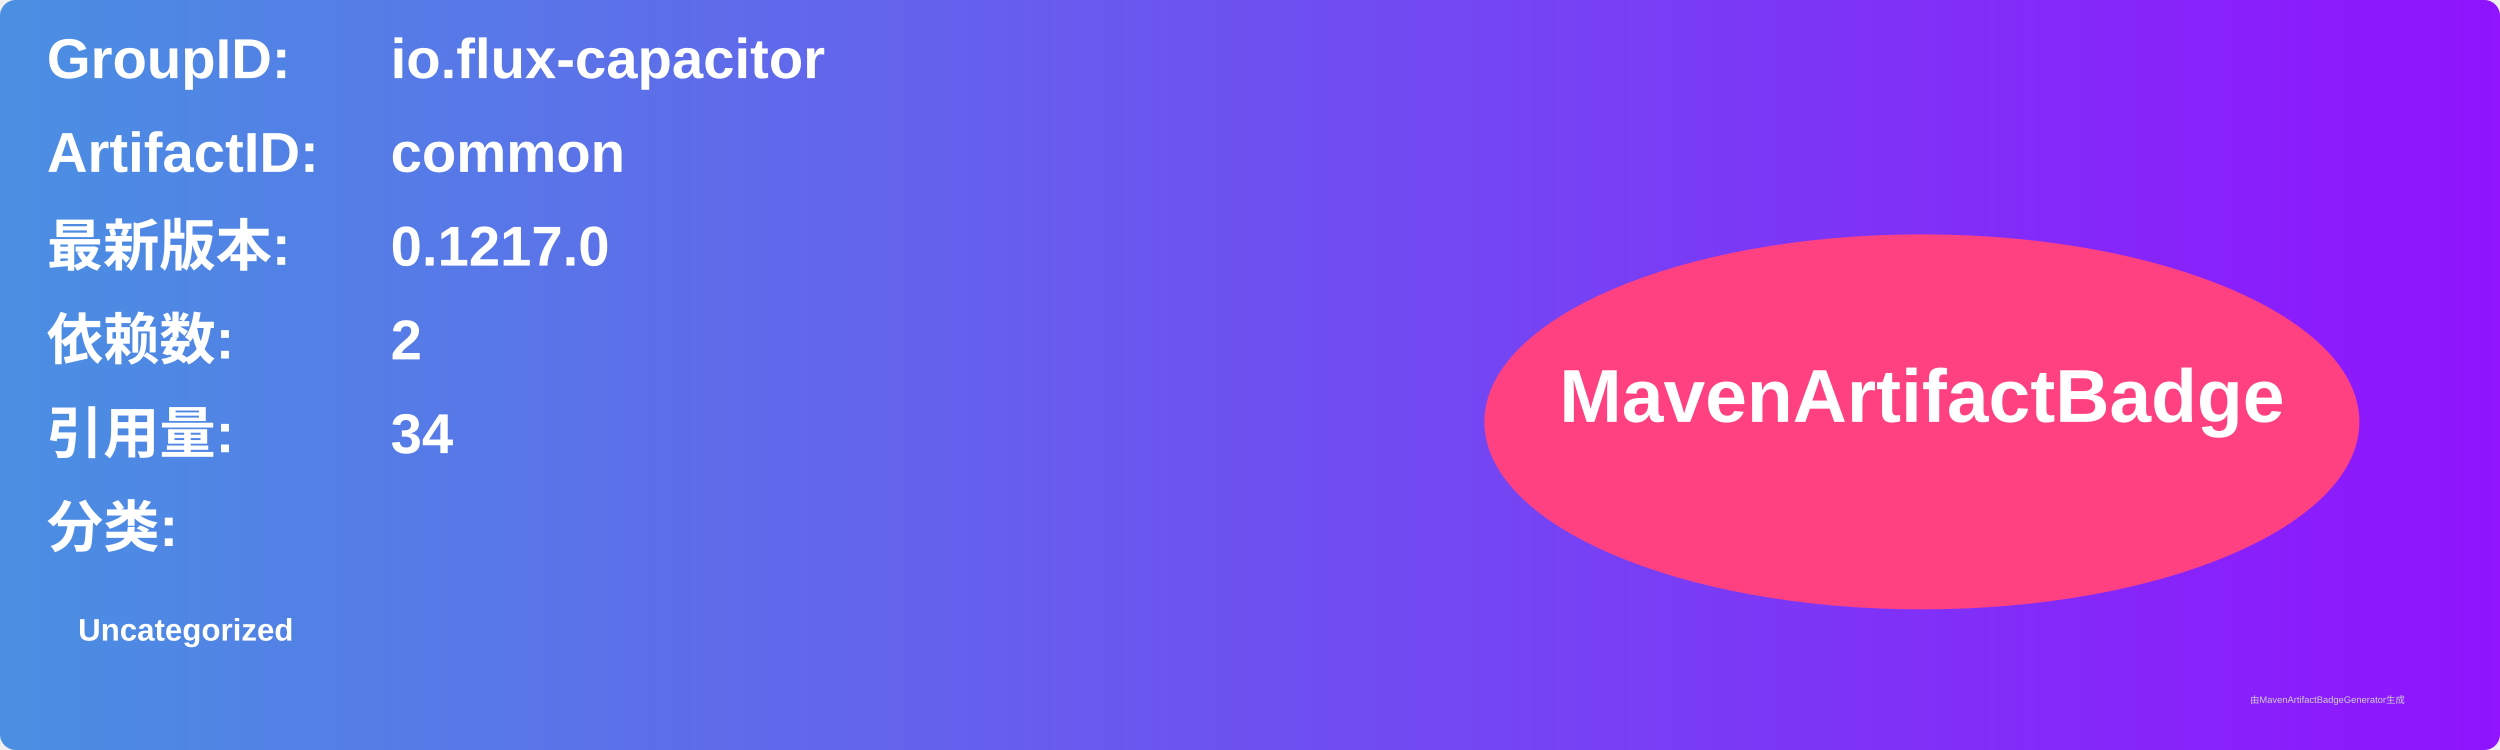
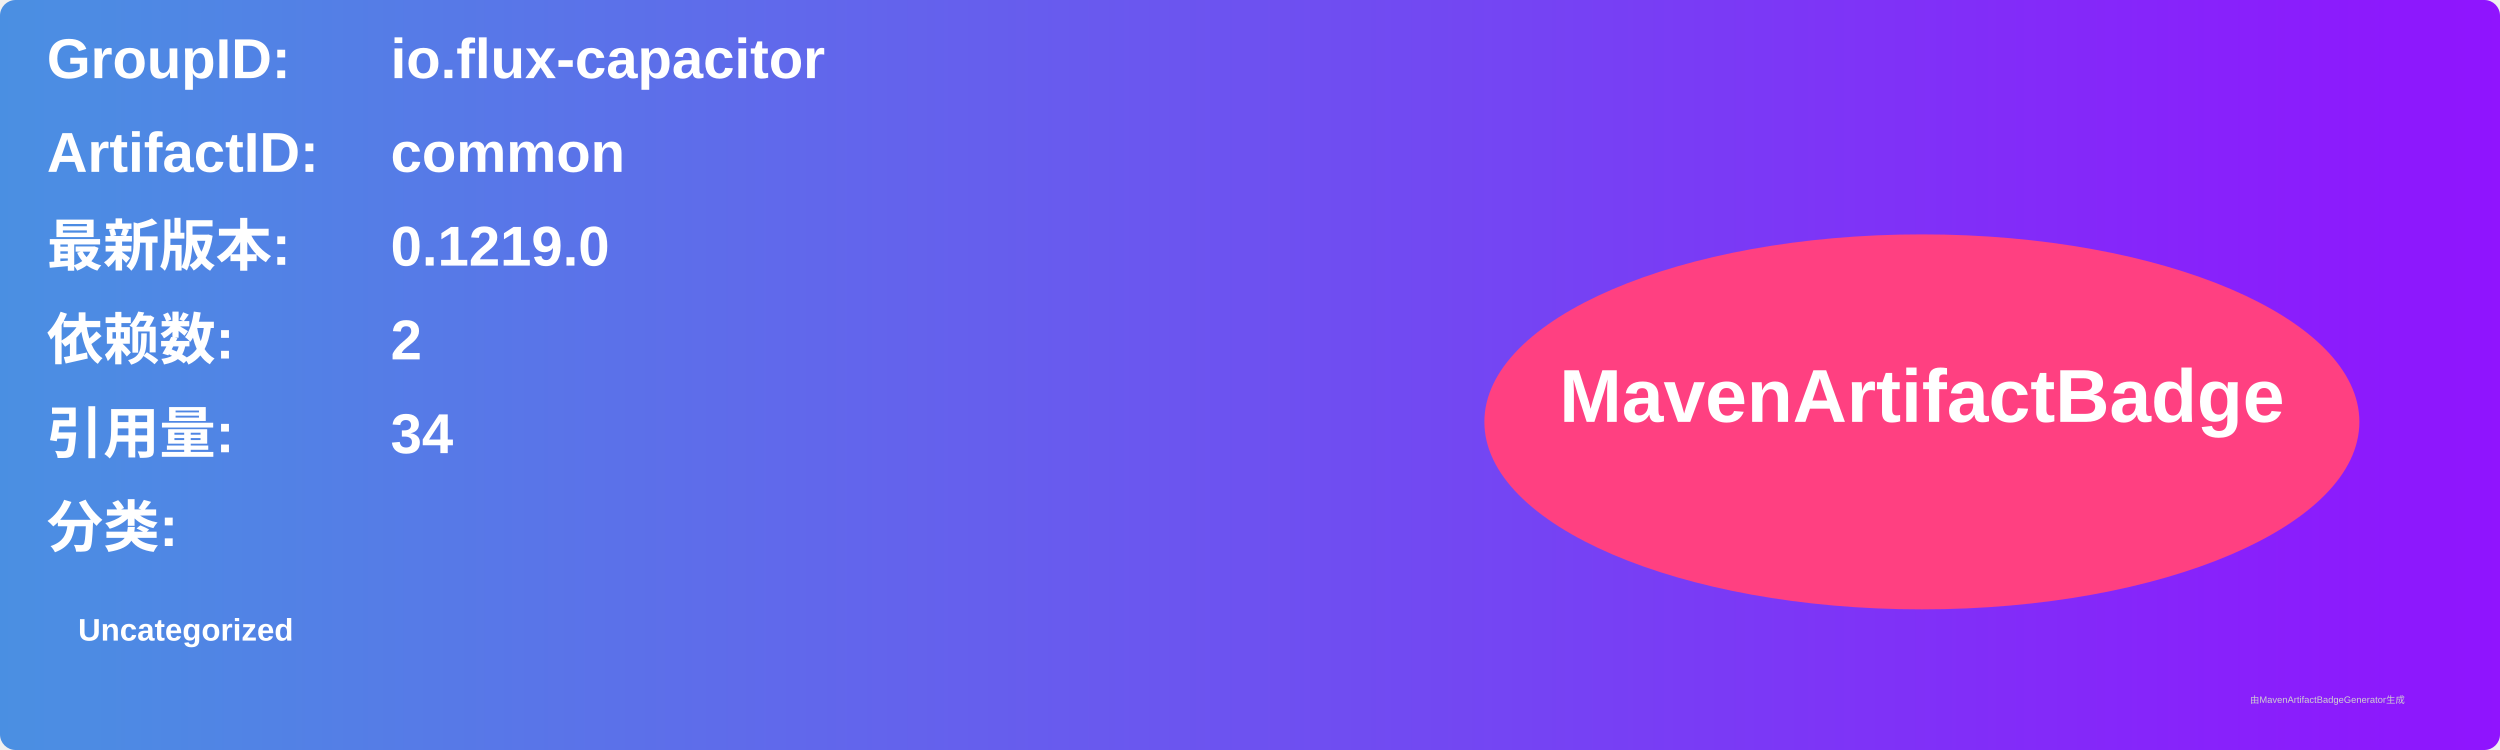
<svg xmlns="http://www.w3.org/2000/svg" width="800" height="240" viewBox="0 0 800 240">
  <linearGradient id="grad" x1="0%" y1="0%" x2="100%" y2="0%">
    <stop offset="0%" stop-color="#4a90e2" />
    <stop offset="100%" stop-color="#9013fe" />
  </linearGradient>
  <rect width="100%" height="100%" rx="5" ry="5" fill="url(#grad)" />
  <g transform="translate(15, 15)">
    <text x="0" y="10" font-family="Arial" font-size="18" fill="white" font-weight="bold" width="260">GroupID:</text>
    <text x="110" y="10" font-family="Arial" font-size="18" fill="white" font-weight="bold" width="460">io.flux-capacitor</text>
    <text x="0" y="40" font-family="Arial" font-size="18" fill="white" font-weight="bold" width="260">ArtifactID:</text>
    <text x="110" y="40" font-family="Arial" font-size="18" fill="white" font-weight="bold" width="460">common</text>
    <text x="0" y="70" font-family="Arial" font-size="18" fill="white" font-weight="bold">最新版本:</text>
    <text x="110" y="70" font-family="Arial" font-size="18" fill="white" font-weight="bold">
-       <tspan font-weight="bold">0.1217.0</tspan>
+       <tspan font-weight="bold">0.1219.0</tspan>
    </text>
    <text x="0" y="100" font-family="Arial" font-size="18" fill="white" font-weight="bold">依赖数: </text>
    <text x="110" y="100" font-family="Arial" font-size="18" fill="white">
      <tspan font-weight="bold">2</tspan>
    </text>
    <text x="0" y="130" font-family="Arial" font-size="18" fill="white" font-weight="bold">引用量: </text>
    <text x="110" y="130" font-family="Arial" font-size="18" fill="white">
      <tspan font-weight="bold">34</tspan>
    </text>
    <text x="0" y="160" font-family="Arial" font-size="18" fill="white" font-weight="bold">分类:</text>
    <text x="10" y="190" font-family="Arial" font-size="10" fill="white">
      <tspan font-weight="bold">Uncategorized</tspan>
    </text>
    <ellipse cx="600" cy="120" rx="140" ry="60" fill="#ff4081" />
    <text x="600" y="120" text-anchor="middle" font-family="Arial" font-size="24" fill="white" font-weight="bold">MavenArtifactBadge</text>
  </g>
  <text x="720" y="225" font-family="Arial" font-size="3" fill="#d0d0d0">由MavenArtifactBadgeGenerator生成</text>
</svg>
